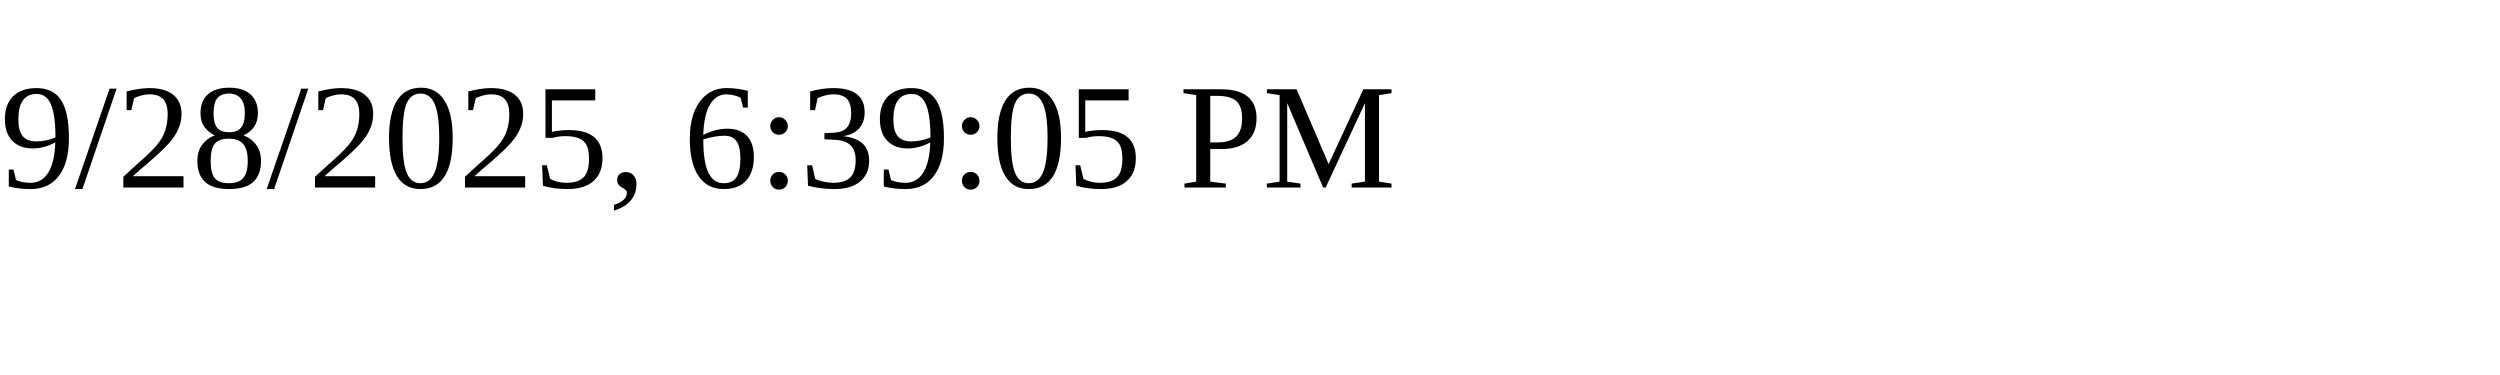
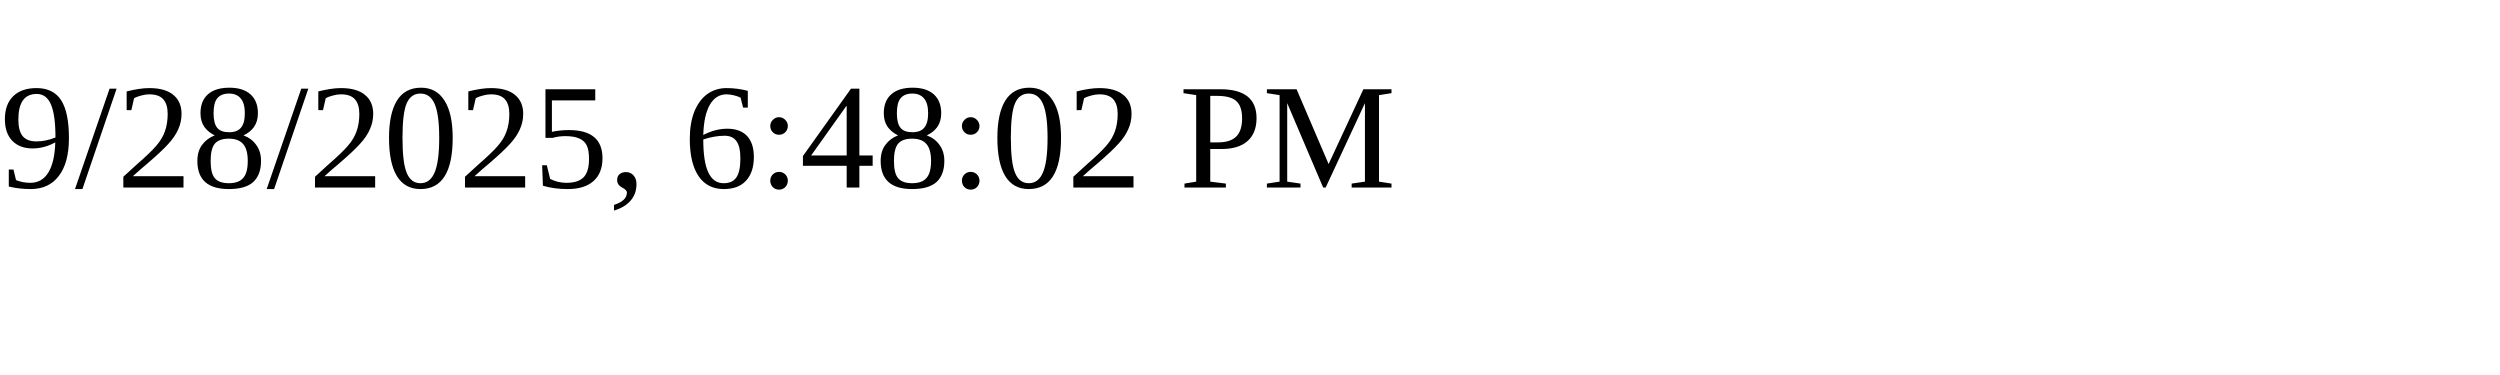
<svg xmlns="http://www.w3.org/2000/svg" height="30" width="200">
-   <text x="0" y="15">9/28/2025, 6:39:05 PM</text>
+   <text x="0" y="15">9/28/2025, 6:48:02 PM</text>
</svg>
